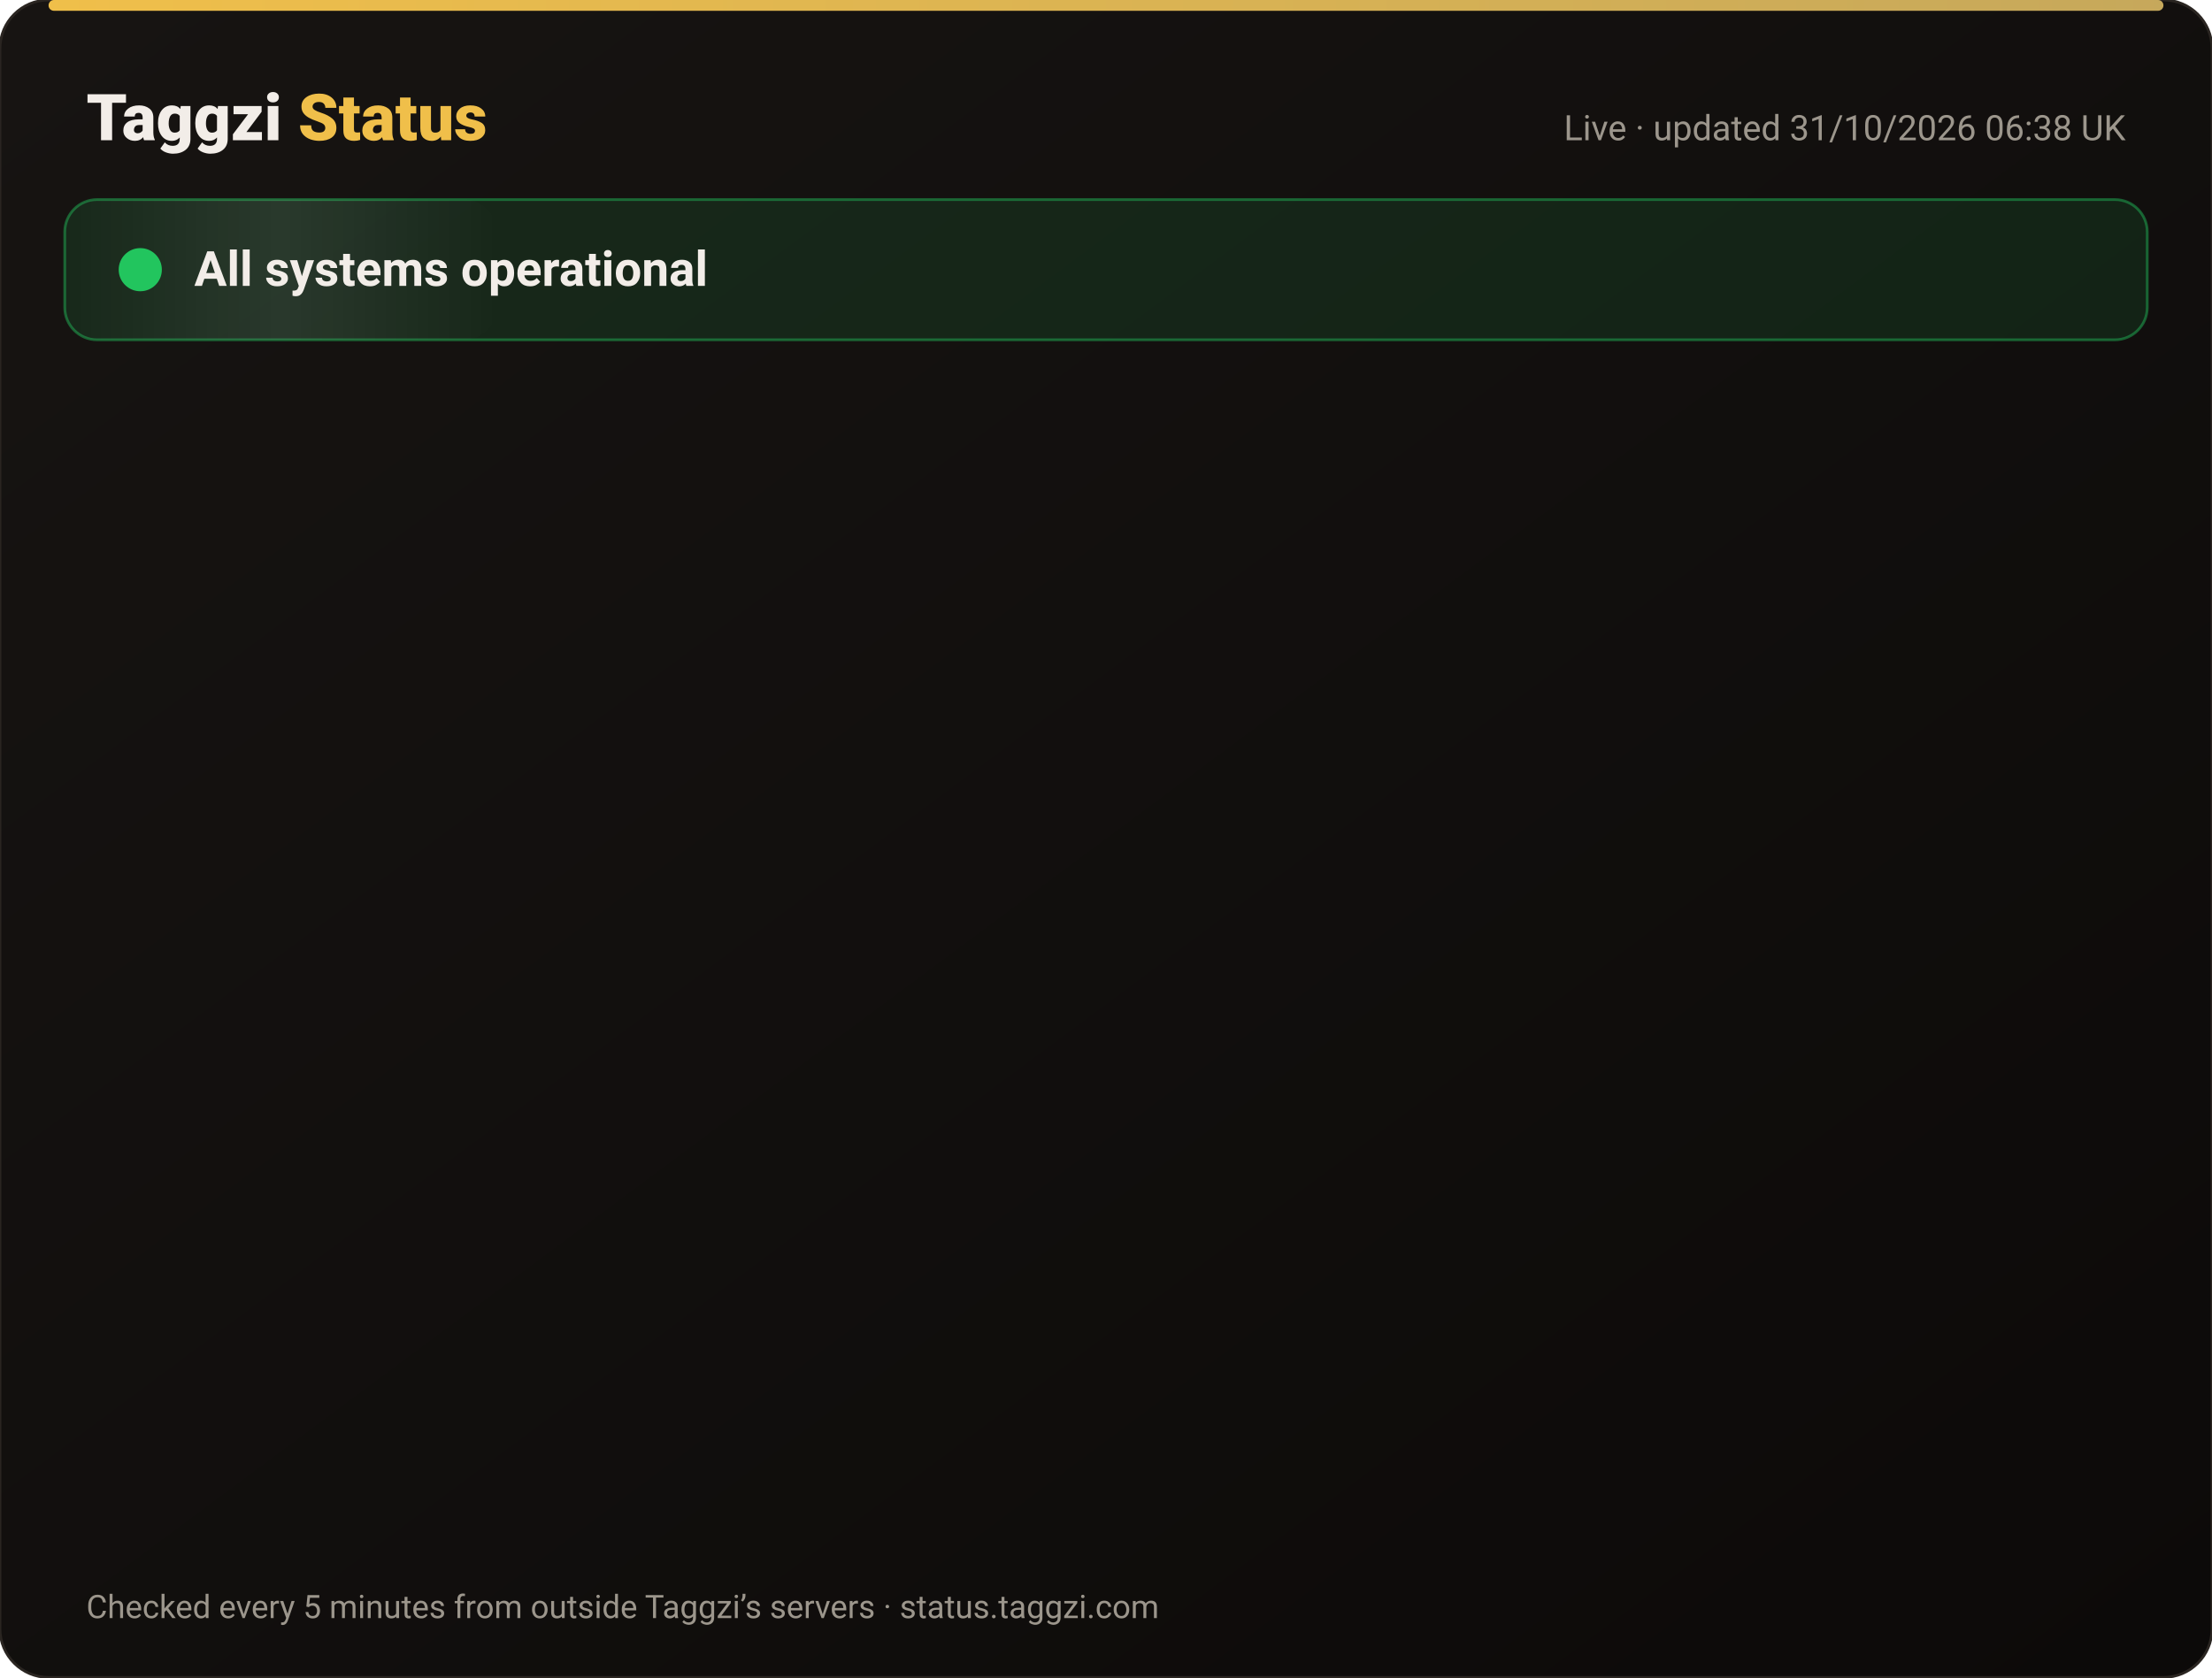
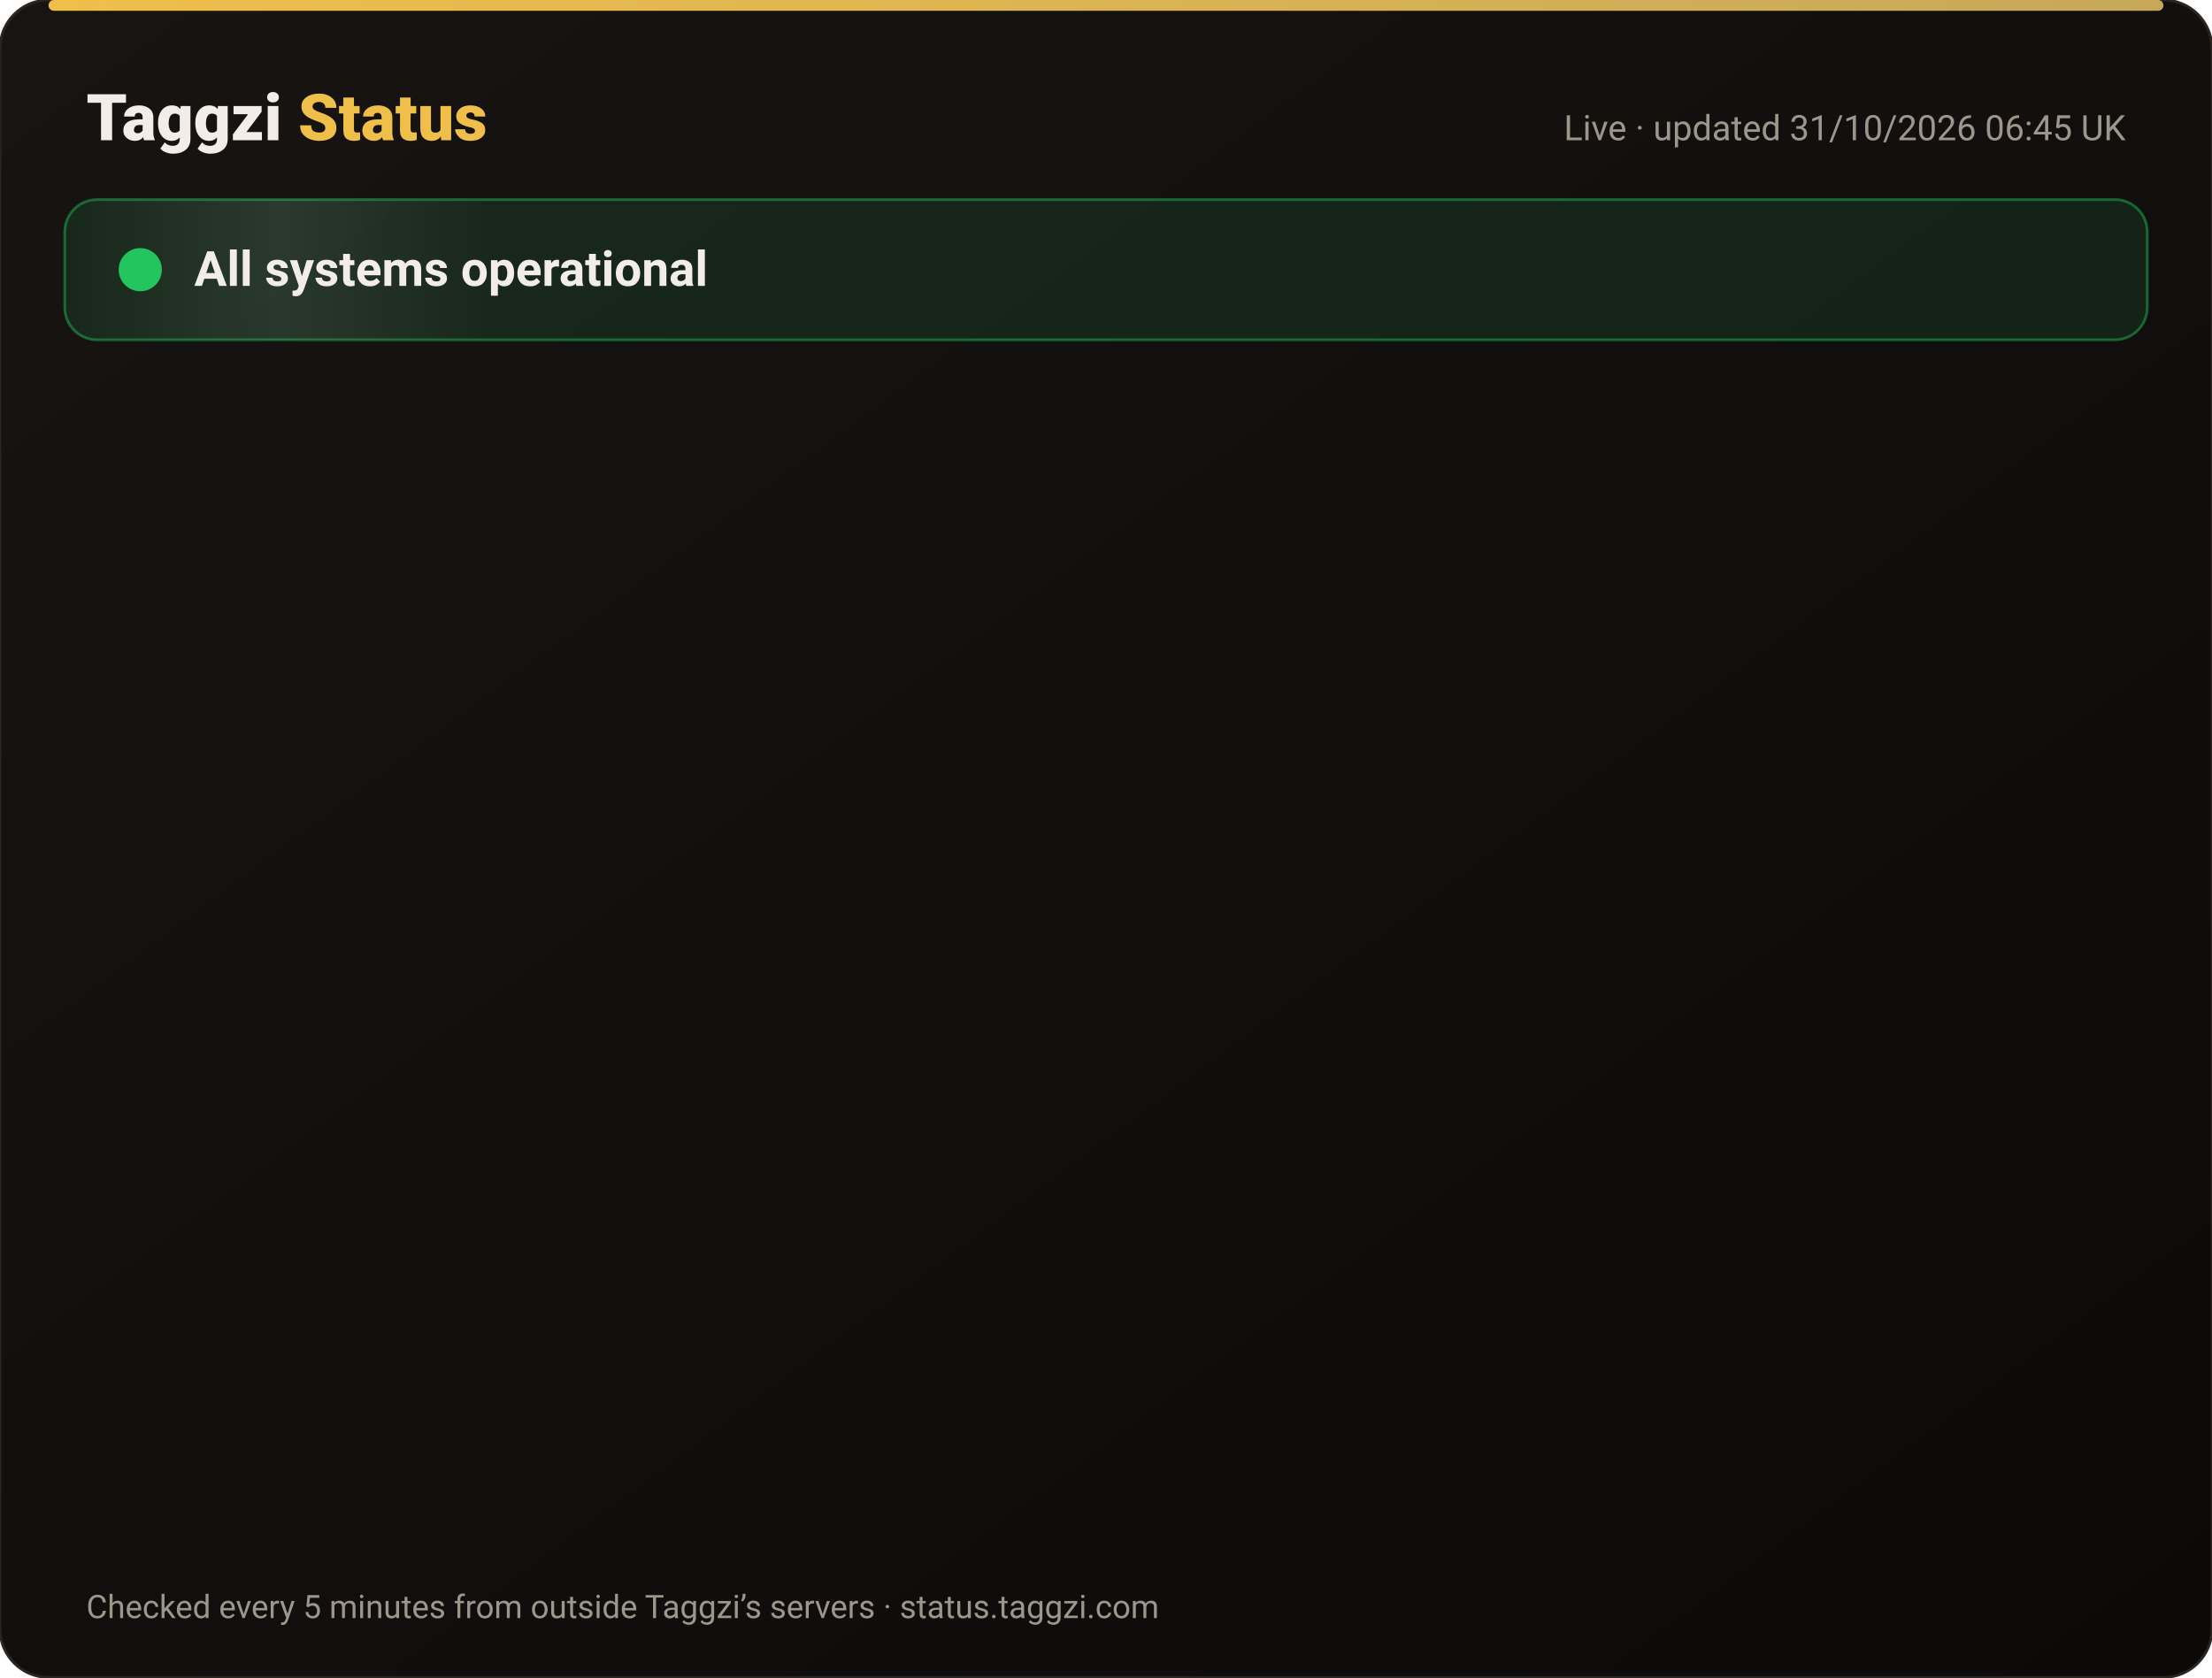
<svg xmlns="http://www.w3.org/2000/svg" width="820" height="622" viewBox="0 0 820 622" font-family="-apple-system,Segoe UI,Roboto,Helvetica,Arial,sans-serif">
  <defs>
    <linearGradient id="bg" x1="0" y1="0" x2="1" y2="1">
      <stop offset="0" stop-color="#171412" />
      <stop offset="1" stop-color="#0C0A09" />
    </linearGradient>
    <linearGradient id="gold" x1="0" x2="1">
      <stop offset="0" stop-color="#F0BF4A" />
      <stop offset="1" stop-color="#c6a85b" />
    </linearGradient>
    <linearGradient id="shine" x1="0" x2="1">
      <stop offset="0" stop-color="#fff" stop-opacity="0" />
      <stop offset=".5" stop-color="#fff" stop-opacity=".08" />
      <stop offset="1" stop-color="#fff" stop-opacity="0" />
    </linearGradient>
  </defs>
  <rect width="820" height="622" rx="18" fill="url(#bg)" stroke="#2a2521" />
  <rect x="18" y="0" width="784" height="4" rx="2" fill="url(#gold)" />
  <text x="32" y="52" font-size="24" font-weight="800" fill="#F2EDE8">Taggzi <tspan fill="#F0BF4A">Status</tspan>
  </text>
-   <text x="788" y="52" font-size="13" fill="#9C968C" text-anchor="end">Live · updated 31/10/2026 06:38 UK</text>
+   <text x="788" y="52" font-size="13" fill="#9C968C" text-anchor="end">Live · updated 31/10/2026 06:45 UK</text>
  <rect x="24" y="74" width="772" height="52" rx="12" fill="#22c55e" fill-opacity=".12" stroke="#22c55e" stroke-opacity=".45" />
  <rect x="24" y="74" width="160" height="52" rx="12" fill="url(#shine)">
    <animate attributeName="x" from="-160" to="820" dur="4s" repeatCount="indefinite" />
  </rect>
  <circle cx="52" cy="100" r="7" fill="#22c55e" />
  <circle cx="52" cy="100" r="7" fill="none" stroke="#22c55e" stroke-width="2">
    <animate attributeName="r" values="7;15;7" dur="2s" repeatCount="indefinite" />
    <animate attributeName="opacity" values=".9;0;.9" dur="2s" repeatCount="indefinite" />
  </circle>
  <text x="72" y="106" font-size="18" font-weight="700" fill="#F2EDE8">All systems operational</text>
  <g opacity="0">
    <animate attributeName="opacity" from="0" to="1" begin="0.00s" dur=".6s" fill="freeze" />
    <line x1="32" y1="188" x2="788" y2="188" stroke="#2a2521" />
    <circle cx="44" cy="166" r="6" fill="#22c55e">
      <animate attributeName="opacity" values="1;.45;1" dur="2.4s" begin="0.00s" repeatCount="indefinite" />
    </circle>
    <text x="62" y="171" font-size="15" font-weight="650" fill="#F2EDE8">Website</text>
    <text x="630" y="171" font-size="13" fill="#9C968C" text-anchor="end">99.96% uptime</text>
    <rect x="648" y="154" width="140" height="24" rx="12" fill="#22c55e" fill-opacity=".14" stroke="#22c55e" stroke-opacity=".5" />
    <text x="718" y="171" font-size="12" font-weight="700" fill="#22c55e" text-anchor="middle">Operational</text>
  </g>
  <g opacity="0">
    <animate attributeName="opacity" from="0" to="1" begin="0.15s" dur=".6s" fill="freeze" />
    <line x1="32" y1="234" x2="788" y2="234" stroke="#2a2521" />
    <circle cx="44" cy="212" r="6" fill="#22c55e">
      <animate attributeName="opacity" values="1;.45;1" dur="2.4s" begin="0.15s" repeatCount="indefinite" />
    </circle>
    <text x="62" y="217" font-size="15" font-weight="650" fill="#F2EDE8">Tag scans</text>
    <text x="630" y="217" font-size="13" fill="#9C968C" text-anchor="end">99.96% uptime</text>
    <rect x="648" y="200" width="140" height="24" rx="12" fill="#22c55e" fill-opacity=".14" stroke="#22c55e" stroke-opacity=".5" />
    <text x="718" y="217" font-size="12" font-weight="700" fill="#22c55e" text-anchor="middle">Operational</text>
  </g>
  <g opacity="0">
    <animate attributeName="opacity" from="0" to="1" begin="0.30s" dur=".6s" fill="freeze" />
    <line x1="32" y1="280" x2="788" y2="280" stroke="#2a2521" />
    <circle cx="44" cy="258" r="6" fill="#22c55e">
      <animate attributeName="opacity" values="1;.45;1" dur="2.4s" begin="0.30s" repeatCount="indefinite" />
    </circle>
    <text x="62" y="263" font-size="15" font-weight="650" fill="#F2EDE8">Manual tag lookup</text>
    <text x="630" y="263" font-size="13" fill="#9C968C" text-anchor="end">99.96% uptime</text>
    <rect x="648" y="246" width="140" height="24" rx="12" fill="#22c55e" fill-opacity=".14" stroke="#22c55e" stroke-opacity=".5" />
    <text x="718" y="263" font-size="12" font-weight="700" fill="#22c55e" text-anchor="middle">Operational</text>
  </g>
  <g opacity="0">
    <animate attributeName="opacity" from="0" to="1" begin="0.45s" dur=".6s" fill="freeze" />
    <line x1="32" y1="326" x2="788" y2="326" stroke="#2a2521" />
    <circle cx="44" cy="304" r="6" fill="#22c55e">
      <animate attributeName="opacity" values="1;.45;1" dur="2.4s" begin="0.45s" repeatCount="indefinite" />
    </circle>
    <text x="62" y="309" font-size="15" font-weight="650" fill="#F2EDE8">App &amp; login</text>
    <text x="630" y="309" font-size="13" fill="#9C968C" text-anchor="end">99.96% uptime</text>
    <rect x="648" y="292" width="140" height="24" rx="12" fill="#22c55e" fill-opacity=".14" stroke="#22c55e" stroke-opacity=".5" />
    <text x="718" y="309" font-size="12" font-weight="700" fill="#22c55e" text-anchor="middle">Operational</text>
  </g>
  <g opacity="0">
    <animate attributeName="opacity" from="0" to="1" begin="0.60s" dur=".6s" fill="freeze" />
    <line x1="32" y1="372" x2="788" y2="372" stroke="#2a2521" />
    <circle cx="44" cy="350" r="6" fill="#22c55e">
      <animate attributeName="opacity" values="1;.45;1" dur="2.4s" begin="0.60s" repeatCount="indefinite" />
    </circle>
    <text x="62" y="355" font-size="15" font-weight="650" fill="#F2EDE8">Community alerts</text>
    <text x="630" y="355" font-size="13" fill="#9C968C" text-anchor="end">99.96% uptime</text>
    <rect x="648" y="338" width="140" height="24" rx="12" fill="#22c55e" fill-opacity=".14" stroke="#22c55e" stroke-opacity=".5" />
    <text x="718" y="355" font-size="12" font-weight="700" fill="#22c55e" text-anchor="middle">Operational</text>
  </g>
  <g opacity="0">
    <animate attributeName="opacity" from="0" to="1" begin="0.75s" dur=".6s" fill="freeze" />
    <line x1="32" y1="418" x2="788" y2="418" stroke="#2a2521" />
    <circle cx="44" cy="396" r="6" fill="#22c55e">
      <animate attributeName="opacity" values="1;.45;1" dur="2.4s" begin="0.75s" repeatCount="indefinite" />
    </circle>
    <text x="62" y="401" font-size="15" font-weight="650" fill="#F2EDE8">Private calling</text>
    <text x="630" y="401" font-size="13" fill="#9C968C" text-anchor="end">99.96% uptime</text>
    <rect x="648" y="384" width="140" height="24" rx="12" fill="#22c55e" fill-opacity=".14" stroke="#22c55e" stroke-opacity=".5" />
    <text x="718" y="401" font-size="12" font-weight="700" fill="#22c55e" text-anchor="middle">Operational</text>
  </g>
  <g opacity="0">
    <animate attributeName="opacity" from="0" to="1" begin="0.90s" dur=".6s" fill="freeze" />
    <line x1="32" y1="464" x2="788" y2="464" stroke="#2a2521" />
    <circle cx="44" cy="442" r="6" fill="#22c55e">
      <animate attributeName="opacity" values="1;.45;1" dur="2.4s" begin="0.90s" repeatCount="indefinite" />
    </circle>
    <text x="62" y="447" font-size="15" font-weight="650" fill="#F2EDE8">Payments</text>
    <text x="630" y="447" font-size="13" fill="#9C968C" text-anchor="end">99.95% uptime</text>
    <rect x="648" y="430" width="140" height="24" rx="12" fill="#22c55e" fill-opacity=".14" stroke="#22c55e" stroke-opacity=".5" />
    <text x="718" y="447" font-size="12" font-weight="700" fill="#22c55e" text-anchor="middle">Operational</text>
  </g>
  <g opacity="0">
    <animate attributeName="opacity" from="0" to="1" begin="1.05s" dur=".6s" fill="freeze" />
    <line x1="32" y1="510" x2="788" y2="510" stroke="#2a2521" />
    <circle cx="44" cy="488" r="6" fill="#22c55e">
      <animate attributeName="opacity" values="1;.45;1" dur="2.4s" begin="1.05s" repeatCount="indefinite" />
    </circle>
    <text x="62" y="493" font-size="15" font-weight="650" fill="#F2EDE8">Email &amp; support</text>
    <text x="630" y="493" font-size="13" fill="#9C968C" text-anchor="end">99.96% uptime</text>
    <rect x="648" y="476" width="140" height="24" rx="12" fill="#22c55e" fill-opacity=".14" stroke="#22c55e" stroke-opacity=".5" />
    <text x="718" y="493" font-size="12" font-weight="700" fill="#22c55e" text-anchor="middle">Operational</text>
  </g>
  <g opacity="0">
    <animate attributeName="opacity" from="0" to="1" begin="1.20s" dur=".6s" fill="freeze" />
    <line x1="32" y1="556" x2="788" y2="556" stroke="#2a2521" />
    <circle cx="44" cy="534" r="6" fill="#22c55e">
      <animate attributeName="opacity" values="1;.45;1" dur="2.4s" begin="1.20s" repeatCount="indefinite" />
    </circle>
    <text x="62" y="539" font-size="15" font-weight="650" fill="#F2EDE8">Secure connection (SSL)</text>
    <text x="630" y="539" font-size="13" fill="#9C968C" text-anchor="end">100.00% uptime</text>
    <rect x="648" y="522" width="140" height="24" rx="12" fill="#22c55e" fill-opacity=".14" stroke="#22c55e" stroke-opacity=".5" />
    <text x="718" y="539" font-size="12" font-weight="700" fill="#22c55e" text-anchor="middle">Operational</text>
  </g>
  <text x="32" y="600" font-size="12" fill="#9C968C">Checked every 5 minutes from outside Taggzi’s servers · status.taggzi.com</text>
</svg>
